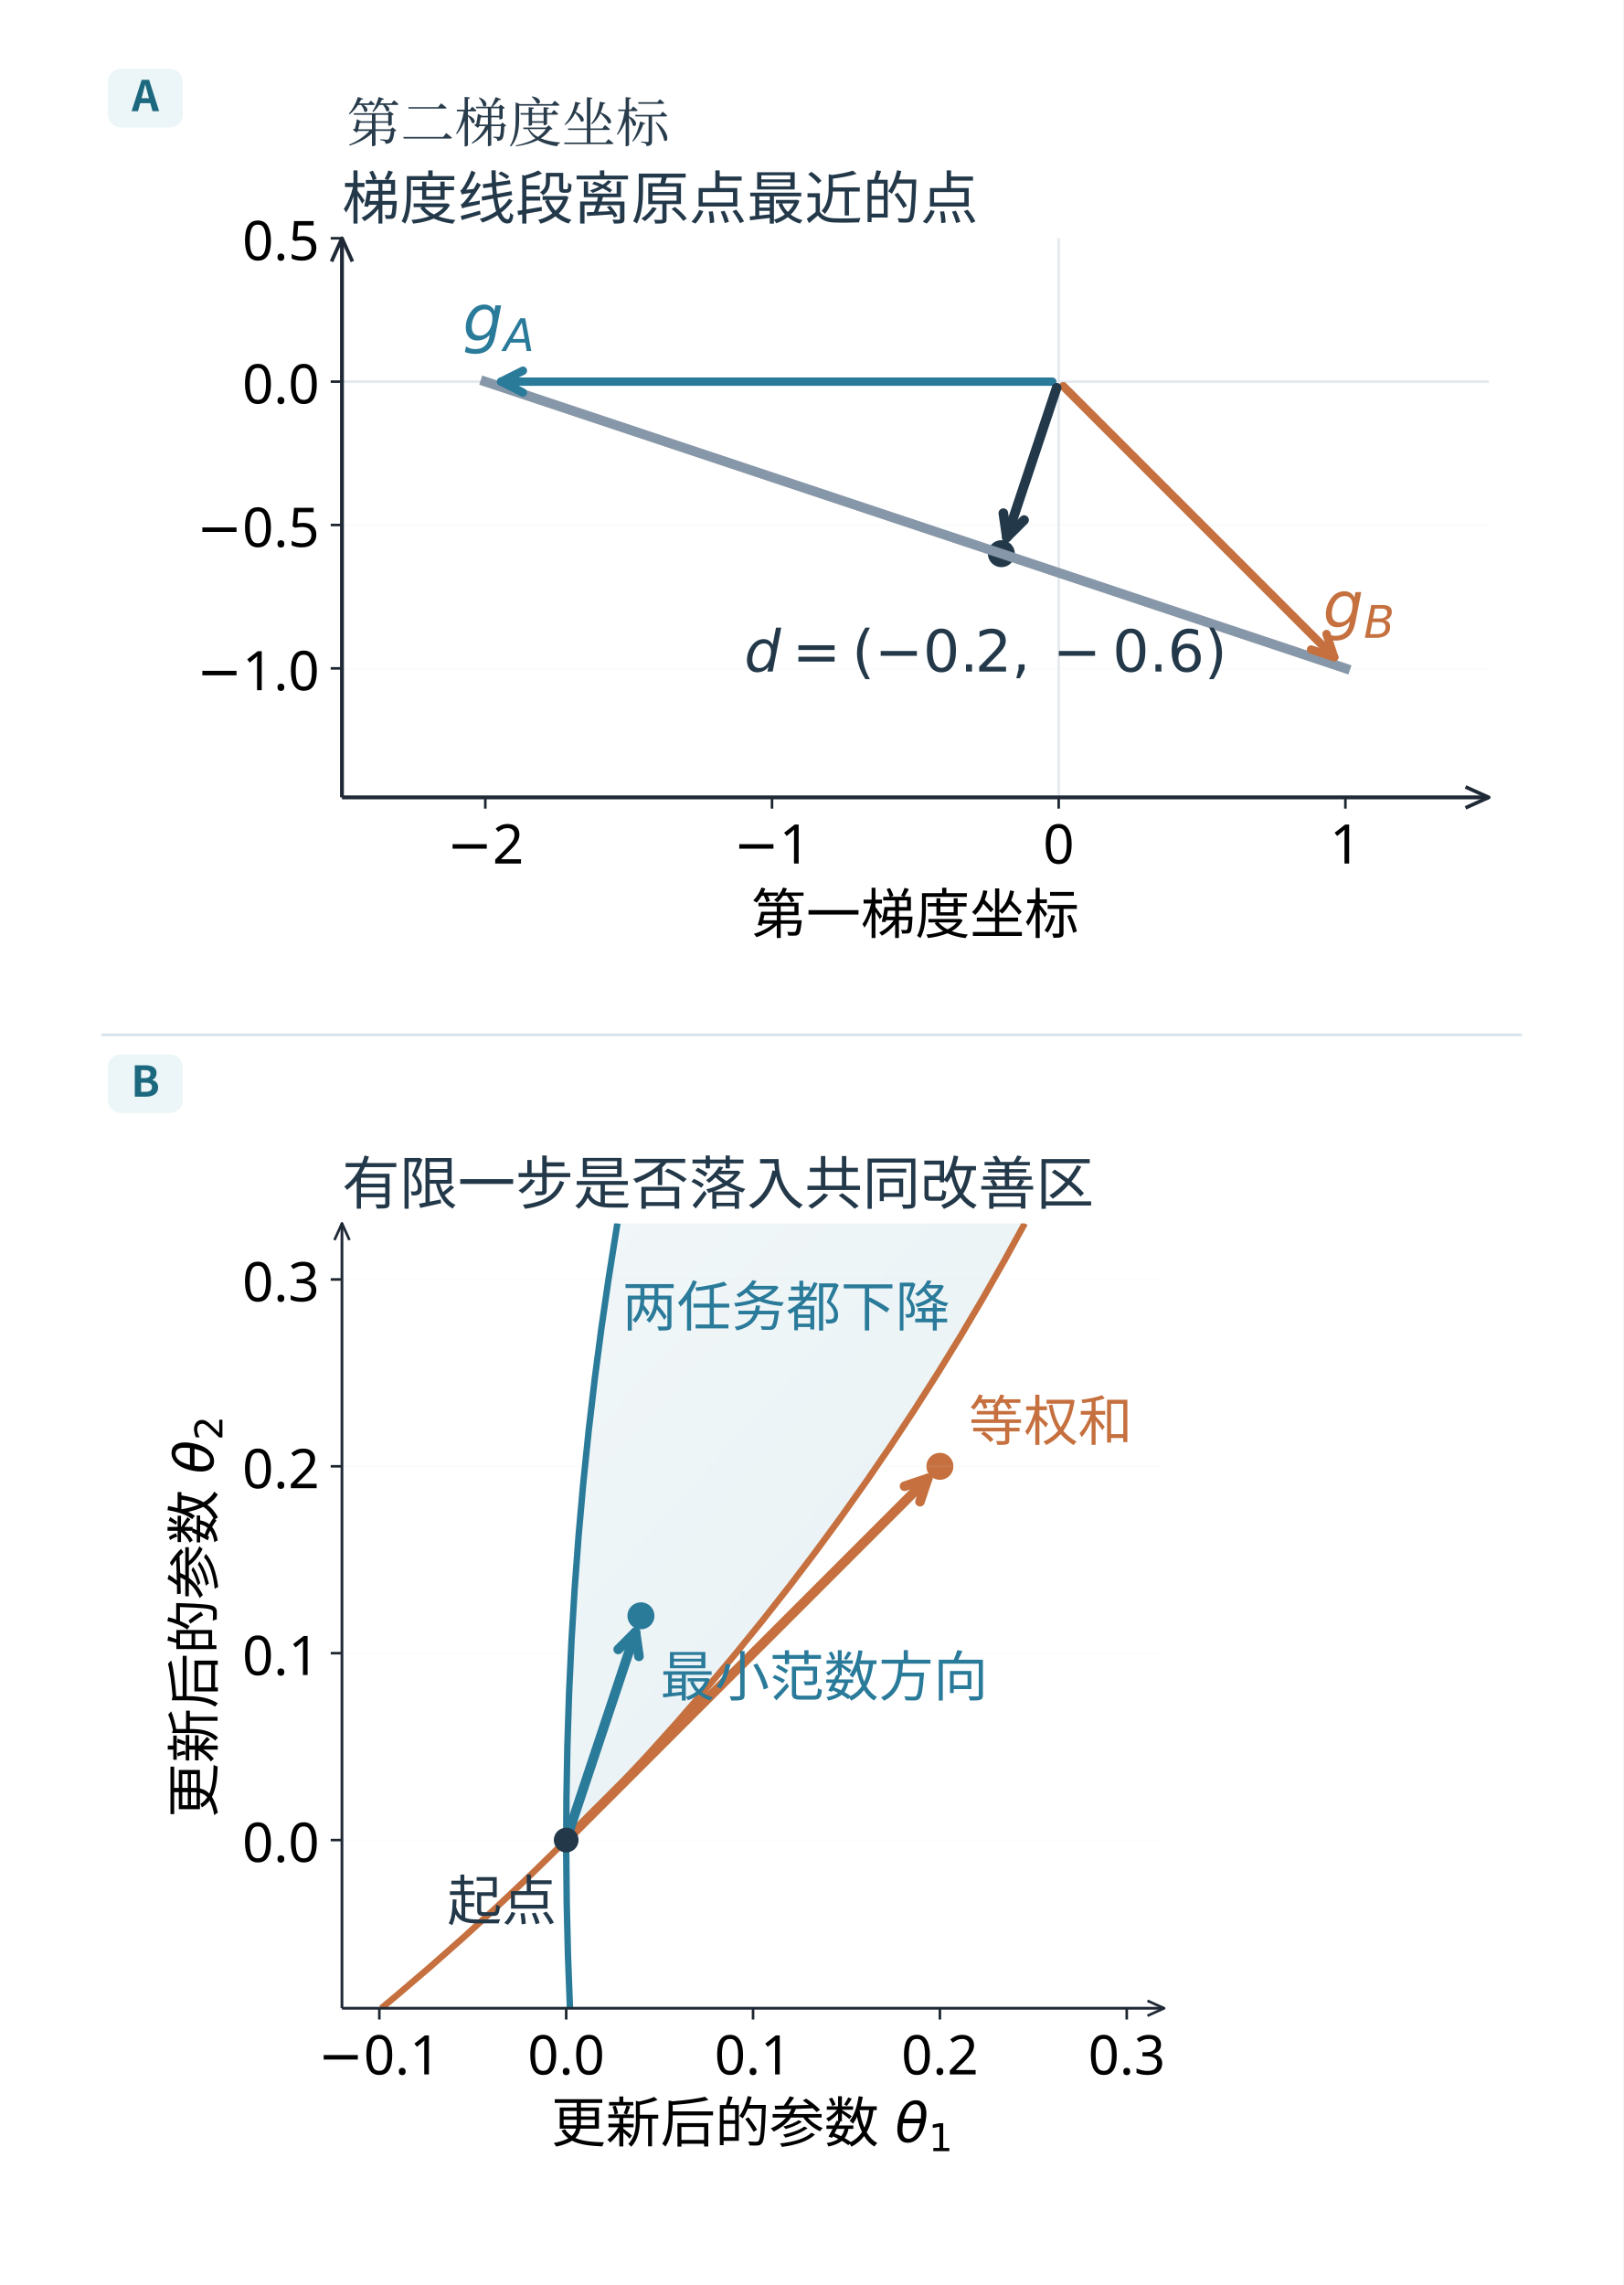
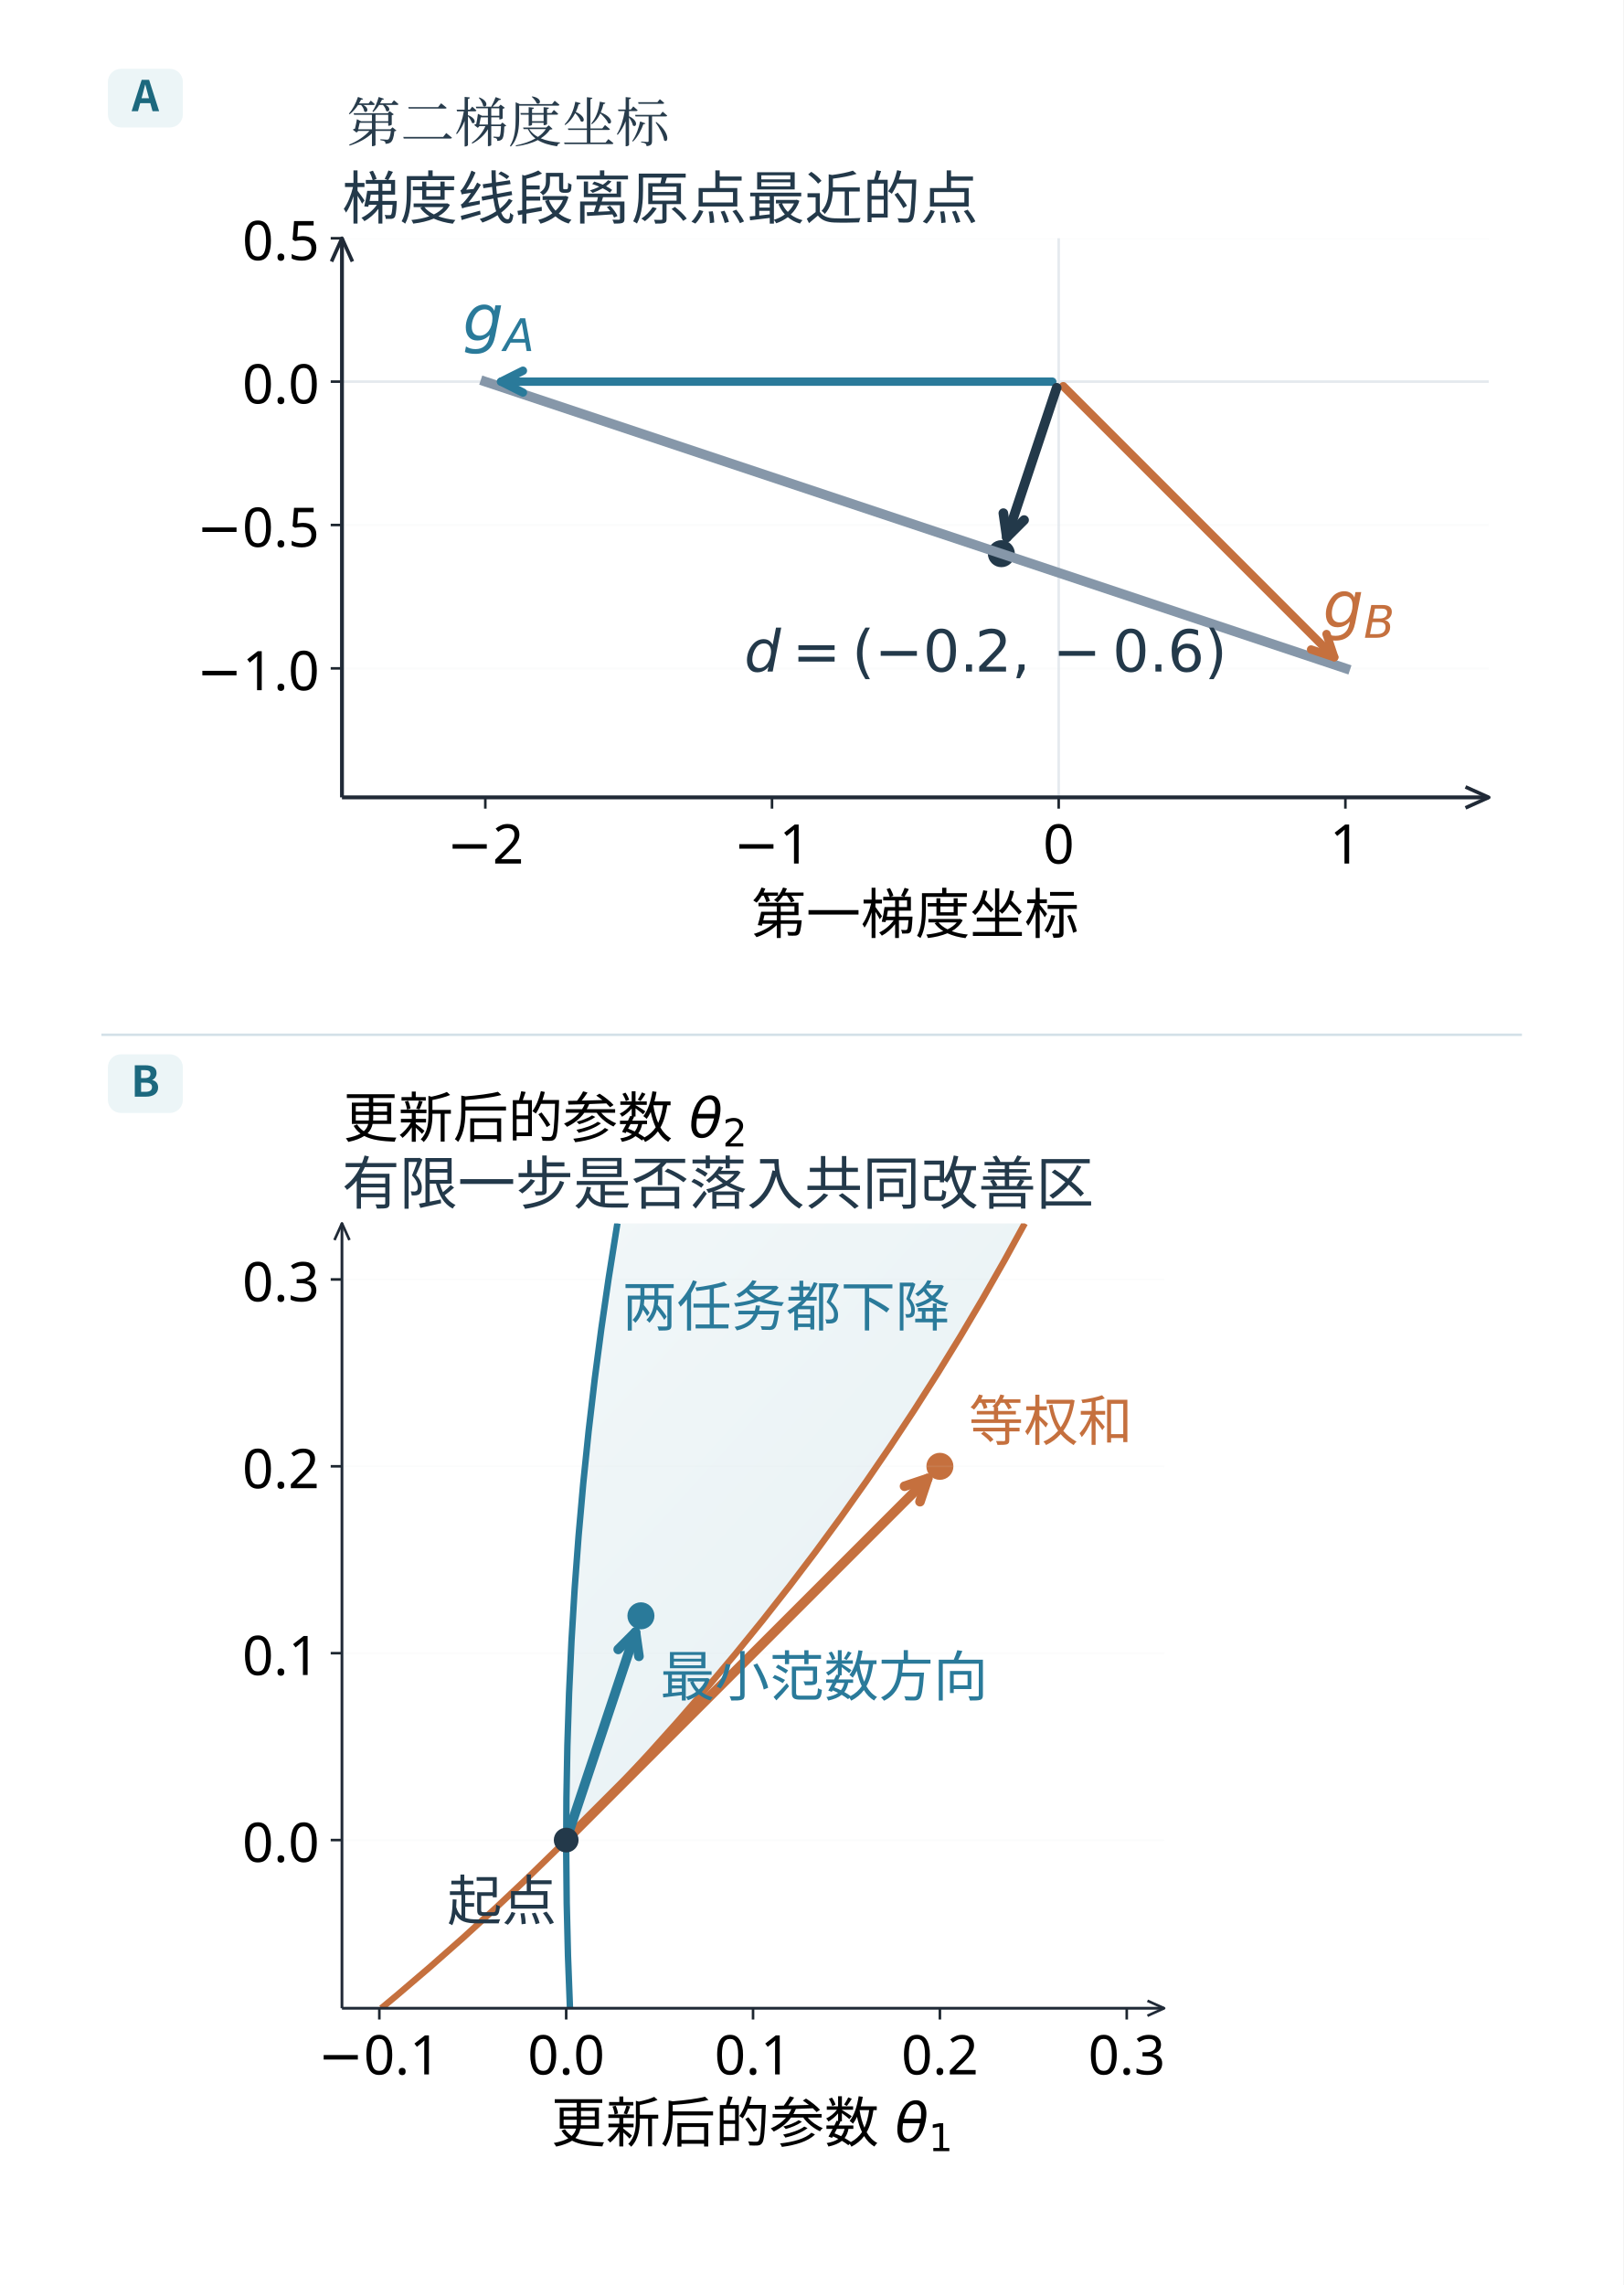
<svg xmlns="http://www.w3.org/2000/svg" xmlns:xlink="http://www.w3.org/1999/xlink" width="996.48" height="1402.48" viewBox="-18.24 63.76 996.48 1402.48" role="img" aria-labelledby="diagram-title">
  <defs>
    <style type="text/css">*{stroke-linejoin: round; stroke-linecap: butt}</style>
    <path id="me85a683554" d="M 0 3.708 C 0.983 3.708 1.927 3.317 2.622 2.622 C 3.317 1.927 3.708 0.983 3.708 0 C 3.708 -0.983 3.317 -1.927 2.622 -2.622 C 1.927 -3.317 0.983 -3.708 0 -3.708 C -0.983 -3.708 -1.927 -3.317 -2.622 -2.622 C -3.317 -1.927 -3.708 -0.983 -3.708 0 C -3.708 0.983 -3.317 1.927 -2.622 2.622 C -1.927 3.317 -0.983 3.708 0 3.708 z " style="stroke: #23394a" />
    <path id="mcdb93a34c2" d="M 0 0 L 0 3.5 " style="stroke: #1d262f; stroke-width: 0.8" />
    <path id="mdbb8a7253d" d="M 0 0 L -3.5 0 " style="stroke: #1d262f; stroke-width: 0.8" />
    <path id="m06a2294c5a" d="M 0 3.708 C 0.983 3.708 1.927 3.317 2.622 2.622 C 3.317 1.927 3.708 0.983 3.708 0 C 3.708 -0.983 3.317 -1.927 2.622 -2.622 C 1.927 -3.317 0.983 -3.708 0 -3.708 C -0.983 -3.708 -1.927 -3.317 -2.622 -2.622 C -3.317 -1.927 -3.708 -0.983 -3.708 0 C -3.708 0.983 -3.317 1.927 -2.622 2.622 C -1.927 3.317 -0.983 3.708 0 3.708 z " style="stroke: #c5703e" />
    <path id="m3634b15bd7" d="M 0 3.708 C 0.983 3.708 1.927 3.317 2.622 2.622 C 3.317 1.927 3.708 0.983 3.708 0 C 3.708 -0.983 3.317 -1.927 2.622 -2.622 C 1.927 -3.317 0.983 -3.708 0 -3.708 C -0.983 -3.708 -1.927 -3.317 -2.622 -2.622 C -3.317 -1.927 -3.708 -0.983 -3.708 0 C -3.708 0.983 -3.317 1.927 -2.622 2.622 C -1.927 3.317 -0.983 3.708 0 3.708 z " style="stroke: #2a7a9a" />
    <path id="mdbee48e7dc" d="M 0 3.354 C 0.89 3.354 1.743 3.001 2.372 2.372 C 3.001 1.743 3.354 0.89 3.354 0 C 3.354 -0.89 3.001 -1.743 2.372 -2.372 C 1.743 -3.001 0.89 -3.354 0 -3.354 C -0.89 -3.354 -1.743 -3.001 -2.372 -2.372 C -3.001 -1.743 -3.354 -0.89 -3.354 0 C -3.354 0.89 -3.001 1.743 -2.372 2.372 C -1.743 3.001 -0.89 3.354 0 3.354 z " style="stroke: #23394a" />
    <clipPath id="p371c262163">
      <rect x="74.096" y="64.152" width="356.875" height="173.977" />
    </clipPath>
    <clipPath id="p2e6d5a39e4">
      <rect x="606.387" y="29.029" width="255.854" height="244.224" />
    </clipPath>
    <linearGradient id="edition-wash-1" x1="0%" y1="0%" x2="82%" y2="100%">
      <stop offset="0%" stop-color="#eef5f7" />
      <stop offset="100%" stop-color="#e1edf1" />
    </linearGradient>
  </defs>
  <rect id="edition-paper" x="-18.24" y="63.76" width="996.48" height="1402.48" fill="#ffffff" />
  <svg id="edition-view" x="0" y="82" width="960" height="1366" viewBox="0 82 960 1366" overflow="hidden">
    <rect x="0" y="0" width="960" height="1448" fill="#ffffff" />
    <g font-family="Microsoft YaHei, Noto Sans CJK SC, Arial, sans-serif">
      <rect x="48" y="106" width="46" height="36" rx="8" fill="#ecf5f7" />
      <text x="71" y="132" font-size="26" font-weight="700" fill="#1c687e" text-anchor="middle">A</text>
    </g>
    <g transform="translate(45.51806 83.46784) scale(1.97251)">
      <g id="axes_1">
        <g id="patch_2">
          <path d="M 74.096 238.129 L 430.971 238.129 L 430.971 64.152 L 74.096 64.152 z " style="fill: #ffffff" />
        </g>
        <g id="line2d_1">
          <path d="M 74.096 108.762 L 430.971 108.762 " clip-path="url(#p371c262163)" style="fill: none; stroke: #e5eaef; stroke-width: 0.8; stroke-linecap: square" />
        </g>
        <g id="line2d_2">
          <path d="M 297.143 238.129 L 297.143 64.152 " clip-path="url(#p371c262163)" style="fill: none; stroke: #e5eaef; stroke-width: 0.8; stroke-linecap: square" />
        </g>
        <g id="PathCollection_1">
          <g clip-path="url(#p371c262163)">
            <use xlink:href="#me85a683554" x="279.299" y="162.293" style="fill: #23394a; stroke: #23394a" />
          </g>
        </g>
        <g id="matplotlib.axis_1">
          <g id="xtick_1">
            <g id="line2d_3">
      </g>
            <g id="line2d_4">
              <g>
                <use xlink:href="#mcdb93a34c2" x="118.705" y="238.129" style="stroke: #1d262f; stroke-width: 0.8" />
              </g>
            </g>
            <g id="text_1">
              <text style="font-size: 17px; font-family: 'Microsoft YaHei'; text-anchor: middle" x="118.705" y="258.718" transform="rotate(-0 118.7051 258.7184)">−2</text>
            </g>
          </g>
          <g id="xtick_2">
            <g id="line2d_5">
      </g>
            <g id="line2d_6">
              <g>
                <use xlink:href="#mcdb93a34c2" x="207.924" y="238.129" style="stroke: #1d262f; stroke-width: 0.8" />
              </g>
            </g>
            <g id="text_2">
              <text style="font-size: 17px; font-family: 'Microsoft YaHei'; text-anchor: middle" x="207.924" y="258.718" transform="rotate(-0 207.9239 258.7184)">−1</text>
            </g>
          </g>
          <g id="xtick_3">
            <g id="line2d_7">
      </g>
            <g id="line2d_8">
              <g>
                <use xlink:href="#mcdb93a34c2" x="297.143" y="238.129" style="stroke: #1d262f; stroke-width: 0.8" />
              </g>
            </g>
            <g id="text_3">
              <text style="font-size: 17px; font-family: 'Microsoft YaHei'; text-anchor: middle" x="297.143" y="258.718" transform="rotate(-0 297.1426 258.7184)">0</text>
            </g>
          </g>
          <g id="xtick_4">
            <g id="line2d_9">
      </g>
            <g id="line2d_10">
              <g>
                <use xlink:href="#mcdb93a34c2" x="386.361" y="238.129" style="stroke: #1d262f; stroke-width: 0.8" />
              </g>
            </g>
            <g id="text_4">
              <text style="font-size: 17px; font-family: 'Microsoft YaHei'; text-anchor: middle" x="386.361" y="258.718" transform="rotate(-0 386.3613 258.7184)">1</text>
            </g>
          </g>
          <g id="text_5">
            <text style="font-size: 17px; font-family: 'Microsoft YaHei'; text-anchor: middle" x="252.533" y="280.534" transform="rotate(-0 252.5332 280.5338)">第一梯度坐标</text>
          </g>
        </g>
        <g id="matplotlib.axis_2">
          <g id="ytick_1">
            <g id="line2d_11">
              <line x1="74.096" y1="197.981" x2="430.971" y2="197.981" stroke="#d6e2e5" stroke-width="0.687" stroke-opacity="0.1" clip-path="url(#p371c262163)" />
            </g>
            <g id="line2d_12">
              <g>
                <use xlink:href="#mdbb8a7253d" x="74.096" y="197.981" style="stroke: #1d262f; stroke-width: 0.8" />
              </g>
            </g>
            <g id="text_6">
              <text style="font-size: 17px; font-family: 'Microsoft YaHei'; text-anchor: end" x="67.096" y="204.775" transform="rotate(-0 67.09578 204.7753)">−1.0</text>
            </g>
          </g>
          <g id="ytick_2">
            <g id="line2d_13">
              <line x1="74.096" y1="153.371" x2="430.971" y2="153.371" stroke="#d6e2e5" stroke-width="0.687" stroke-opacity="0.1" clip-path="url(#p371c262163)" />
            </g>
            <g id="line2d_14">
              <g>
                <use xlink:href="#mdbb8a7253d" x="74.096" y="153.371" style="stroke: #1d262f; stroke-width: 0.8" />
              </g>
            </g>
            <g id="text_7">
              <text style="font-size: 17px; font-family: 'Microsoft YaHei'; text-anchor: end" x="67.096" y="160.166" transform="rotate(-0 67.09578 160.1659)">−0.5</text>
            </g>
          </g>
          <g id="ytick_3">
            <g id="line2d_15">
              <line x1="74.096" y1="108.762" x2="430.971" y2="108.762" stroke="#d6e2e5" stroke-width="0.687" stroke-opacity="0.1" clip-path="url(#p371c262163)" />
            </g>
            <g id="line2d_16">
              <g>
                <use xlink:href="#mdbb8a7253d" x="74.096" y="108.762" style="stroke: #1d262f; stroke-width: 0.8" />
              </g>
            </g>
            <g id="text_8">
              <text style="font-size: 17px; font-family: 'Microsoft YaHei'; text-anchor: end" x="67.096" y="115.557" transform="rotate(-0 67.09578 115.5565)">0.0</text>
            </g>
          </g>
          <g id="ytick_4">
            <g id="line2d_17">
              <line x1="74.096" y1="64.152" x2="430.971" y2="64.152" stroke="#d6e2e5" stroke-width="0.687" stroke-opacity="0.1" clip-path="url(#p371c262163)" />
            </g>
            <g id="line2d_18">
              <g>
                <use xlink:href="#mdbb8a7253d" x="74.096" y="64.152" style="stroke: #1d262f; stroke-width: 0.8" />
              </g>
            </g>
            <g id="text_9">
              <text style="font-size: 17px; font-family: 'Microsoft YaHei'; text-anchor: end" x="67.096" y="70.947" transform="rotate(-0 67.09578 70.94718)">0.5</text>
            </g>
          </g>
        </g>
        <g id="line2d_19">
          <path d="M 118.705 108.762 L 386.361 197.981 " clip-path="url(#p371c262163)" style="fill: none; stroke: #8697a9; stroke-width: 3; stroke-linecap: square" />
        </g>
        <g id="patch_3">
          <line x1="74.096" y1="238.129" x2="74.096" y2="64.152" stroke="#202a37" stroke-width="1.206" />
          <polyline points="70.841,71.386 74.096,64.152 77.351,71.386" fill="none" stroke="#202a37" stroke-width="1.133" stroke-linejoin="round" stroke-linecap="round" />
        </g>
        <g id="patch_4">
          <line x1="74.096" y1="238.129" x2="430.971" y2="238.129" stroke="#202a37" stroke-width="1.206" />
          <polyline points="423.737,234.874 430.971,238.129 423.737,241.384" fill="none" stroke="#202a37" stroke-width="1.133" stroke-linejoin="round" stroke-linecap="round" />
        </g>
        <g id="patch_5">
          <path d="M 295.141 108.762 Q 207.923 108.762 123.612 108.762 " style="fill: none; stroke: #2a7a9a; stroke-width: 2.6; stroke-linecap: round" />
          <path d="M 130.412 112.162 L 123.612 108.762 L 130.412 105.362 " style="fill: none; stroke: #2a7a9a; stroke-width: 2.6; stroke-linecap: round" />
        </g>
        <g id="text_11">
          <g style="fill: #2a7a9a" transform="translate(111.7051 96.76186)">
            <text>
              <tspan x="0" y="-0.797" style="font-style: oblique; font-size: 20px; font-family: 'DejaVu Sans'; fill: #2a7a9a">g</tspan>
              <tspan x="12.695" y="2.484" style="font-style: oblique; font-size: 14px; font-family: 'DejaVu Sans'; fill: #2a7a9a">A</tspan>
            </text>
          </g>
        </g>
        <g id="patch_6">
          <path d="M 298.556 110.175 Q 341.752 153.372 382.894 194.513 " style="fill: none; stroke: #c5703e; stroke-width: 2.6; stroke-linecap: round" />
          <path d="M 380.49 187.3 L 382.894 194.513 L 375.681 192.109 " style="fill: none; stroke: #c5703e; stroke-width: 2.6; stroke-linecap: round" />
        </g>
        <g id="text_12">
          <g style="fill: #c5703e" transform="translate(379.3613 185.9806)">
            <text>
              <tspan x="0" y="-0.797" style="font-style: oblique; font-size: 20px; font-family: 'DejaVu Sans'; fill: #c5703e">g</tspan>
              <tspan x="12.695" y="2.484" style="font-style: oblique; font-size: 14px; font-family: 'DejaVu Sans'; fill: #c5703e">B</tspan>
            </text>
          </g>
        </g>
        <g id="patch_7">
          <path d="M 296.51 110.66 Q 288.221 135.526 280.993 157.211 " style="fill: none; stroke: #23394a; stroke-width: 3; stroke-linecap: round" />
          <path d="M 286.369 151.835 L 280.993 157.211 L 279.918 149.685 " style="fill: none; stroke: #23394a; stroke-width: 3; stroke-linecap: round" />
        </g>
        <g id="text_13">
          <g style="fill: #23394a" transform="translate(199.2988 199.2931)">
            <text>
              <tspan x="0" y="-0.328" style="font-style: oblique; font-size: 18px; font-family: 'DejaVu Sans'; fill: #23394a">d</tspan>
              <tspan x="14.933" y="-0.328" style="font-size: 18px; font-family: 'DejaVu Sans'; fill: #23394a">=</tspan>
              <tspan x="33.521" y="-0.328" style="font-size: 18px; font-family: 'DejaVu Sans'; fill: #23394a">(</tspan>
              <tspan x="40.544" y="-0.328" style="font-size: 18px; font-family: 'DejaVu Sans'; fill: #23394a">−</tspan>
              <tspan x="55.626" y="-0.328" style="font-size: 18px; font-family: 'DejaVu Sans'; fill: #23394a">0</tspan>
              <tspan x="67.078" y="-0.328" style="font-size: 18px; font-family: 'DejaVu Sans'; fill: #23394a">.</tspan>
              <tspan x="71.8" y="-0.328" style="font-size: 18px; font-family: 'DejaVu Sans'; fill: #23394a">2</tspan>
              <tspan x="83.252" y="-0.328" style="font-size: 18px; font-family: 'DejaVu Sans'; fill: #23394a">,</tspan>
              <tspan x="95.987" y="-0.328" style="font-size: 18px; font-family: 'DejaVu Sans'; fill: #23394a">−</tspan>
              <tspan x="114.576" y="-0.328" style="font-size: 18px; font-family: 'DejaVu Sans'; fill: #23394a">0</tspan>
              <tspan x="126.028" y="-0.328" style="font-size: 18px; font-family: 'DejaVu Sans'; fill: #23394a">.</tspan>
              <tspan x="131.75" y="-0.328" style="font-size: 18px; font-family: 'DejaVu Sans'; fill: #23394a">6</tspan>
              <tspan x="143.202" y="-0.328" style="font-size: 18px; font-family: 'DejaVu Sans'; fill: #23394a">)</tspan>
            </text>
          </g>
        </g>
        <g id="text_14">
          <text style="font-size: 18px; font-family: 'Microsoft YaHei'; text-anchor: start; fill: #23394a" x="74.096" y="58.152" transform="rotate(-0 74.09578 58.1525)">梯度线段离原点最近的点</text>
        </g>
      </g>
    </g>
    <path d="M44 698.870 H916" stroke="#d3e0e8" stroke-width="1.5" />
    <g font-family="Microsoft YaHei, Noto Sans CJK SC, Arial, sans-serif">
      <rect x="48" y="710.87" width="46" height="36" rx="8" fill="#ecf5f7" />
      <text x="71" y="736.87" font-size="26" font-weight="700" fill="#1c687e" text-anchor="middle">B</text>
    </g>
    <g transform="translate(-1004.433 757.388) scale(1.97251)">
      <g id="axes_2">
        <g id="patch_8">
          <path d="M 606.387 273.253 L 862.241 273.253 L 862.241 29.029 L 606.387 29.029 z " style="fill: #ffffff" />
        </g>
        <g id="QuadContourSet_1">
          <path d="M 676.555 220.569 L 676.983 220.161 L 677.41 219.752 L 677.838 219.344 L 678.266 218.935 L 678.694 218.527 L 679.122 218.119 L 679.55 217.71 L 679.978 217.302 L 680.405 216.893 L 680.833 216.485 L 681.261 216.077 L 681.689 215.668 L 682.117 215.26 L 682.545 214.851 L 682.972 214.443 L 682.972 213.626 L 683.4 213.218 L 683.828 212.809 L 684.256 212.401 L 684.684 211.993 L 685.112 211.584 L 685.54 211.176 L 685.967 210.767 L 686.395 210.359 L 686.823 209.951 L 687.251 209.542 L 687.679 209.134 L 688.107 208.725 L 688.534 208.317 L 688.962 207.909 L 689.39 207.5 L 689.818 207.092 L 690.246 206.683 L 690.674 206.275 L 691.102 205.867 L 691.529 205.458 L 691.957 205.05 L 692.385 204.641 L 692.385 203.825 L 692.813 203.416 L 693.241 203.008 L 693.669 202.599 L 694.097 202.191 L 694.524 201.783 L 694.952 201.374 L 695.38 200.966 L 695.808 200.557 L 696.236 200.149 L 696.664 199.741 L 697.091 199.332 L 697.519 198.924 L 697.947 198.515 L 698.375 198.107 L 698.803 197.699 L 699.231 197.29 L 699.231 196.473 L 699.659 196.065 L 700.086 195.656 L 700.514 195.248 L 700.942 194.84 L 701.37 194.431 L 701.798 194.023 L 702.226 193.614 L 702.654 193.206 L 703.081 192.798 L 703.509 192.389 L 703.937 191.981 L 704.365 191.572 L 704.793 191.164 L 705.221 190.756 L 705.221 189.939 L 705.648 189.53 L 706.076 189.122 L 706.504 188.714 L 706.932 188.305 L 707.36 187.897 L 707.788 187.488 L 708.216 187.08 L 708.643 186.672 L 709.071 186.263 L 709.499 185.855 L 709.927 185.446 L 710.355 185.038 L 710.355 184.221 L 710.783 183.813 L 711.21 183.404 L 711.638 182.996 L 712.066 182.588 L 712.494 182.179 L 712.922 181.771 L 713.35 181.362 L 713.778 180.954 L 714.205 180.546 L 714.633 180.137 L 714.633 179.32 L 715.061 178.912 L 715.489 178.504 L 715.917 178.095 L 716.345 177.687 L 716.773 177.278 L 717.2 176.87 L 717.628 176.462 L 718.056 176.053 L 718.484 175.645 L 718.912 175.236 L 718.912 174.42 L 719.34 174.011 L 719.767 173.603 L 720.195 173.194 L 720.623 172.786 L 721.051 172.378 L 721.479 171.969 L 721.907 171.561 L 722.335 171.152 L 722.335 170.336 L 722.762 169.927 L 723.19 169.519 L 723.618 169.11 L 724.046 168.702 L 724.474 168.294 L 724.902 167.885 L 725.33 167.477 L 725.757 167.068 L 725.757 166.252 L 726.185 165.843 L 726.613 165.435 L 727.041 165.026 L 727.469 164.618 L 727.897 164.21 L 728.324 163.801 L 728.752 163.393 L 729.18 162.984 L 729.18 162.168 L 729.608 161.759 L 730.036 161.351 L 730.464 160.942 L 730.892 160.534 L 731.319 160.126 L 731.747 159.717 L 732.175 159.309 L 732.603 158.9 L 732.603 158.084 L 733.031 157.675 L 733.459 157.267 L 733.886 156.858 L 734.314 156.45 L 734.742 156.042 L 735.17 155.633 L 735.17 154.816 L 735.598 154.408 L 736.026 154 L 736.454 153.591 L 736.881 153.183 L 737.309 152.774 L 737.737 152.366 L 737.737 151.549 L 738.165 151.141 L 738.593 150.732 L 739.021 150.324 L 739.449 149.916 L 739.876 149.507 L 740.304 149.099 L 740.304 148.282 L 740.732 147.874 L 741.16 147.465 L 741.588 147.057 L 742.016 146.648 L 742.443 146.24 L 742.871 145.832 L 742.871 145.015 L 743.299 144.606 L 743.727 144.198 L 744.155 143.79 L 744.583 143.381 L 745.011 142.973 L 745.438 142.564 L 745.438 141.748 L 745.866 141.339 L 746.294 140.931 L 746.722 140.522 L 747.15 140.114 L 747.578 139.706 L 748.006 139.297 L 748.006 138.48 L 748.433 138.072 L 748.861 137.664 L 749.289 137.255 L 749.717 136.847 L 750.145 136.438 L 750.573 136.03 L 750.573 135.213 L 751 134.805 L 751.428 134.396 L 751.856 133.988 L 752.284 133.579 L 752.284 132.763 L 752.712 132.354 L 753.14 131.946 L 753.568 131.537 L 753.995 131.129 L 754.423 130.721 L 754.851 130.312 L 754.851 129.495 L 755.279 129.087 L 755.707 128.679 L 756.135 128.27 L 756.562 127.862 L 756.562 127.045 L 756.99 126.637 L 757.418 126.228 L 757.846 125.82 L 758.274 125.411 L 758.274 124.595 L 758.702 124.186 L 759.13 123.778 L 759.557 123.369 L 759.985 122.961 L 760.413 122.553 L 760.841 122.144 L 760.841 121.327 L 761.269 120.919 L 761.697 120.511 L 762.125 120.102 L 762.552 119.694 L 762.552 118.877 L 762.98 118.469 L 763.408 118.06 L 763.836 117.652 L 764.264 117.243 L 764.264 116.427 L 764.692 116.018 L 765.119 115.61 L 765.547 115.201 L 765.975 114.793 L 765.975 113.976 L 766.403 113.568 L 766.831 113.159 L 767.259 112.751 L 767.687 112.343 L 767.687 111.526 L 768.114 111.117 L 768.542 110.709 L 768.97 110.301 L 769.398 109.892 L 769.398 109.075 L 769.826 108.667 L 770.254 108.259 L 770.682 107.85 L 771.109 107.442 L 771.109 106.625 L 771.537 106.217 L 771.965 105.808 L 772.393 105.4 L 772.821 104.991 L 772.821 104.175 L 773.249 103.766 L 773.676 103.358 L 774.104 102.949 L 774.532 102.541 L 774.532 101.724 L 774.96 101.316 L 775.388 100.907 L 775.816 100.499 L 776.244 100.091 L 776.244 99.274 L 776.671 98.865 L 777.099 98.457 L 777.527 98.049 L 777.955 97.64 L 777.955 96.823 L 778.383 96.415 L 778.811 96.007 L 778.811 95.19 L 779.238 94.781 L 779.666 94.373 L 780.094 93.965 L 780.522 93.556 L 780.522 92.739 L 780.95 92.331 L 781.378 91.923 L 781.806 91.514 L 782.233 91.106 L 782.233 90.289 L 782.661 89.881 L 783.089 89.472 L 783.089 88.655 L 783.517 88.247 L 783.945 87.839 L 784.373 87.43 L 784.801 87.022 L 784.801 86.205 L 785.228 85.797 L 785.656 85.388 L 786.084 84.98 L 786.512 84.571 L 786.512 83.755 L 786.94 83.346 L 787.368 82.938 L 787.368 82.121 L 787.795 81.713 L 788.223 81.304 L 788.651 80.896 L 789.079 80.487 L 789.079 79.671 L 789.507 79.262 L 789.935 78.854 L 789.935 78.037 L 790.363 77.629 L 790.79 77.22 L 791.218 76.812 L 791.646 76.403 L 791.646 75.587 L 792.074 75.178 L 792.502 74.77 L 792.502 73.953 L 792.93 73.544 L 793.357 73.136 L 793.785 72.728 L 794.213 72.319 L 794.213 71.502 L 794.641 71.094 L 795.069 70.686 L 795.069 69.869 L 795.497 69.46 L 795.925 69.052 L 796.352 68.644 L 796.78 68.235 L 796.78 67.418 L 797.208 67.01 L 797.636 66.602 L 797.636 65.785 L 798.064 65.376 L 798.492 64.968 L 798.492 64.151 L 798.92 63.743 L 799.347 63.334 L 799.775 62.926 L 800.203 62.518 L 800.203 61.701 L 800.631 61.292 L 801.059 60.884 L 801.059 60.067 L 801.487 59.659 L 801.914 59.25 L 801.914 58.434 L 802.342 58.025 L 802.77 57.617 L 803.198 57.208 L 803.626 56.8 L 803.626 55.983 L 804.054 55.575 L 804.482 55.166 L 804.482 54.35 L 804.909 53.941 L 805.337 53.533 L 805.337 52.716 L 805.765 52.308 L 806.193 51.899 L 806.193 51.082 L 806.621 50.674 L 807.049 50.266 L 807.477 49.857 L 807.904 49.449 L 807.904 48.632 L 808.332 48.224 L 808.76 47.815 L 808.76 46.998 L 809.188 46.59 L 809.616 46.182 L 809.616 45.365 L 810.044 44.956 L 810.471 44.548 L 810.471 43.731 L 810.899 43.323 L 811.327 42.914 L 811.327 42.098 L 811.755 41.689 L 812.183 41.281 L 812.611 40.872 L 813.039 40.464 L 813.039 39.647 L 813.466 39.239 L 813.894 38.83 L 813.894 38.014 L 814.322 37.605 L 814.75 37.197 L 814.75 36.38 L 815.178 35.972 L 815.606 35.563 L 815.606 34.746 L 816.033 34.338 L 816.461 33.93 L 816.461 33.113 L 816.889 32.704 L 817.317 32.296 L 817.317 31.479 L 817.745 31.071 L 818.173 30.662 L 818.173 29.846 L 818.601 29.437 L 819.028 29.029 L 818.601 29.029 L 817.745 29.029 L 816.889 29.029 L 816.033 29.029 L 815.178 29.029 L 814.322 29.029 L 813.466 29.029 L 812.611 29.029 L 811.755 29.029 L 810.899 29.029 L 810.044 29.029 L 809.188 29.029 L 808.332 29.029 L 807.477 29.029 L 806.621 29.029 L 805.765 29.029 L 804.909 29.029 L 804.054 29.029 L 803.198 29.029 L 802.342 29.029 L 801.487 29.029 L 800.631 29.029 L 799.775 29.029 L 798.92 29.029 L 798.064 29.029 L 797.208 29.029 L 796.352 29.029 L 795.497 29.029 L 794.641 29.029 L 793.785 29.029 L 792.93 29.029 L 792.074 29.029 L 791.218 29.029 L 790.363 29.029 L 789.507 29.029 L 788.651 29.029 L 787.795 29.029 L 786.94 29.029 L 786.084 29.029 L 785.228 29.029 L 784.373 29.029 L 783.517 29.029 L 782.661 29.029 L 781.806 29.029 L 780.95 29.029 L 780.094 29.029 L 779.238 29.029 L 778.383 29.029 L 777.527 29.029 L 776.671 29.029 L 775.816 29.029 L 774.96 29.029 L 774.104 29.029 L 773.249 29.029 L 772.393 29.029 L 771.537 29.029 L 770.682 29.029 L 769.826 29.029 L 768.97 29.029 L 768.114 29.029 L 767.259 29.029 L 766.403 29.029 L 765.547 29.029 L 764.692 29.029 L 763.836 29.029 L 762.98 29.029 L 762.125 29.029 L 761.269 29.029 L 760.413 29.029 L 759.557 29.029 L 758.702 29.029 L 757.846 29.029 L 756.99 29.029 L 756.135 29.029 L 755.279 29.029 L 754.423 29.029 L 753.568 29.029 L 752.712 29.029 L 751.856 29.029 L 751 29.029 L 750.145 29.029 L 749.289 29.029 L 748.433 29.029 L 747.578 29.029 L 746.722 29.029 L 745.866 29.029 L 745.011 29.029 L 744.155 29.029 L 743.299 29.029 L 742.443 29.029 L 741.588 29.029 L 740.732 29.029 L 739.876 29.029 L 739.021 29.029 L 738.165 29.029 L 737.309 29.029 L 736.454 29.029 L 735.598 29.029 L 734.742 29.029 L 733.886 29.029 L 733.031 29.029 L 732.175 29.029 L 731.319 29.029 L 730.464 29.029 L 729.608 29.029 L 728.752 29.029 L 727.897 29.029 L 727.041 29.029 L 726.185 29.029 L 725.33 29.029 L 724.474 29.029 L 723.618 29.029 L 722.762 29.029 L 721.907 29.029 L 721.051 29.029 L 720.195 29.029 L 719.34 29.029 L 718.484 29.029 L 717.628 29.029 L 716.773 29.029 L 715.917 29.029 L 715.061 29.029 L 714.205 29.029 L 713.35 29.029 L 712.494 29.029 L 711.638 29.029 L 710.783 29.029 L 709.927 29.029 L 709.071 29.029 L 708.216 29.029 L 707.36 29.029 L 706.504 29.029 L 705.648 29.029 L 704.793 29.029 L 703.937 29.029 L 703.081 29.029 L 702.226 29.029 L 701.37 29.029 L 700.514 29.029 L 699.659 29.029 L 698.803 29.029 L 697.947 29.029 L 697.091 29.029 L 696.236 29.029 L 695.38 29.029 L 694.524 29.029 L 693.669 29.029 L 692.813 29.029 L 692.385 29.029 L 692.385 29.846 L 691.957 30.254 L 691.529 30.662 L 691.529 31.479 L 691.529 32.296 L 691.529 33.113 L 691.529 33.93 L 691.529 34.746 L 691.102 35.155 L 690.674 35.563 L 690.674 36.38 L 690.674 37.197 L 690.674 38.014 L 690.674 38.83 L 690.674 39.647 L 690.674 40.464 L 690.246 40.872 L 689.818 41.281 L 689.818 42.098 L 689.818 42.914 L 689.818 43.731 L 689.818 44.548 L 689.818 45.365 L 689.39 45.773 L 688.962 46.182 L 688.962 46.998 L 688.962 47.815 L 688.962 48.632 L 688.962 49.449 L 688.962 50.266 L 688.962 51.082 L 688.534 51.491 L 688.107 51.899 L 688.107 52.716 L 688.107 53.533 L 688.107 54.35 L 688.107 55.166 L 688.107 55.983 L 688.107 56.8 L 688.107 57.617 L 687.679 58.025 L 687.251 58.434 L 687.251 59.25 L 687.251 60.067 L 687.251 60.884 L 687.251 61.701 L 687.251 62.518 L 687.251 63.334 L 686.823 63.743 L 686.395 64.151 L 686.395 64.968 L 686.395 65.785 L 686.395 66.602 L 686.395 67.418 L 686.395 68.235 L 686.395 69.052 L 686.395 69.869 L 685.967 70.277 L 685.54 70.686 L 685.54 71.502 L 685.54 72.319 L 685.54 73.136 L 685.54 73.953 L 685.54 74.77 L 685.54 75.587 L 685.54 76.403 L 685.112 76.812 L 684.684 77.22 L 684.684 78.037 L 684.684 78.854 L 684.684 79.671 L 684.684 80.487 L 684.684 81.304 L 684.684 82.121 L 684.684 82.938 L 684.684 83.755 L 684.256 84.163 L 683.828 84.571 L 683.828 85.388 L 683.828 86.205 L 683.828 87.022 L 683.828 87.839 L 683.828 88.655 L 683.828 89.472 L 683.828 90.289 L 683.828 91.106 L 683.4 91.514 L 682.972 91.923 L 682.972 92.739 L 682.972 93.556 L 682.972 94.373 L 682.972 95.19 L 682.972 96.007 L 682.972 96.823 L 682.972 97.64 L 682.972 98.457 L 682.972 99.274 L 682.545 99.682 L 682.117 100.091 L 682.117 100.907 L 682.117 101.724 L 682.117 102.541 L 682.117 103.358 L 682.117 104.175 L 682.117 104.991 L 682.117 105.808 L 682.117 106.625 L 682.117 107.442 L 681.689 107.85 L 681.261 108.259 L 681.261 109.075 L 681.261 109.892 L 681.261 110.709 L 681.261 111.526 L 681.261 112.343 L 681.261 113.159 L 681.261 113.976 L 681.261 114.793 L 681.261 115.61 L 681.261 116.427 L 680.833 116.835 L 680.405 117.243 L 680.405 118.06 L 680.405 118.877 L 680.405 119.694 L 680.405 120.511 L 680.405 121.327 L 680.405 122.144 L 680.405 122.961 L 680.405 123.778 L 680.405 124.595 L 680.405 125.411 L 680.405 126.228 L 679.978 126.637 L 679.55 127.045 L 679.55 127.862 L 679.55 128.679 L 679.55 129.495 L 679.55 130.312 L 679.55 131.129 L 679.55 131.946 L 679.55 132.763 L 679.55 133.579 L 679.55 134.396 L 679.55 135.213 L 679.55 136.03 L 679.55 136.847 L 679.55 137.664 L 679.122 138.072 L 678.694 138.48 L 678.694 139.297 L 678.694 140.114 L 678.694 140.931 L 678.694 141.748 L 678.694 142.564 L 678.694 143.381 L 678.694 144.198 L 678.694 145.015 L 678.694 145.832 L 678.694 146.648 L 678.694 147.465 L 678.694 148.282 L 678.694 149.099 L 678.694 149.916 L 678.694 150.732 L 678.266 151.141 L 677.838 151.549 L 677.838 152.366 L 677.838 153.183 L 677.838 154 L 677.838 154.816 L 677.838 155.633 L 677.838 156.45 L 677.838 157.267 L 677.838 158.084 L 677.838 158.9 L 677.838 159.717 L 677.838 160.534 L 677.838 161.351 L 677.838 162.168 L 677.838 162.984 L 677.838 163.801 L 677.838 164.618 L 677.838 165.435 L 677.838 166.252 L 677.838 167.068 L 677.41 167.477 L 676.983 167.885 L 676.983 168.702 L 676.983 169.519 L 676.983 170.336 L 676.983 171.152 L 676.983 171.969 L 676.983 172.786 L 676.983 173.603 L 676.983 174.42 L 676.983 175.236 L 676.983 176.053 L 676.983 176.87 L 676.983 177.687 L 676.983 178.504 L 676.983 179.32 L 676.983 180.137 L 676.983 180.954 L 676.983 181.771 L 676.983 182.588 L 676.983 183.404 L 676.983 184.221 L 676.983 185.038 L 676.983 185.855 L 676.983 186.672 L 676.983 187.488 L 676.983 188.305 L 676.983 189.122 L 676.983 189.939 L 676.983 190.756 L 676.555 191.164 L 676.127 191.572 L 676.127 192.389 L 676.127 193.206 L 676.127 194.023 L 676.127 194.84 L 676.127 195.656 L 676.127 196.473 L 676.127 197.29 L 676.127 198.107 L 676.127 198.924 L 676.127 199.741 L 676.127 200.557 L 676.127 201.374 L 676.127 202.191 L 676.127 203.008 L 676.127 203.825 L 676.127 204.641 L 676.127 205.458 L 676.127 206.275 L 676.127 207.092 L 676.127 207.909 L 676.127 208.725 L 676.127 209.542 L 676.127 210.359 L 676.127 211.176 L 676.127 211.993 L 676.127 212.809 L 676.127 213.626 L 676.127 214.443 L 676.127 215.26 L 676.127 216.077 L 676.127 216.893 L 676.127 217.71 L 676.127 218.527 L 676.127 219.344 L 676.127 220.161 z " clip-path="url(#p2e6d5a39e4)" style="fill: url(#edition-wash-1); fill-opacity: 0.8" />
        </g>
        <g id="PathCollection_2">
          <g clip-path="url(#p2e6d5a39e4)">
            <use xlink:href="#m06a2294c5a" x="792.463" y="104.622" style="fill: #c5703e; stroke: #c5703e" />
          </g>
        </g>
        <g id="PathCollection_3">
          <g clip-path="url(#p2e6d5a39e4)">
            <use xlink:href="#m3634b15bd7" x="699.425" y="151.141" style="fill: #2a7a9a; stroke: #2a7a9a" />
          </g>
        </g>
        <g id="matplotlib.axis_3">
          <g id="xtick_5">
            <g id="line2d_20">
      </g>
            <g id="line2d_21">
              <g>
                <use xlink:href="#mcdb93a34c2" x="618.017" y="273.253" style="stroke: #1d262f; stroke-width: 0.8" />
              </g>
            </g>
            <g id="text_15">
              <text style="font-size: 17px; font-family: 'Microsoft YaHei'; text-anchor: middle" x="618.017" y="293.842" transform="rotate(-0 618.0172 293.8421)">−0.1</text>
            </g>
          </g>
          <g id="xtick_6">
            <g id="line2d_22">
      </g>
            <g id="line2d_23">
              <g>
                <use xlink:href="#mcdb93a34c2" x="676.166" y="273.253" style="stroke: #1d262f; stroke-width: 0.8" />
              </g>
            </g>
            <g id="text_16">
              <text style="font-size: 17px; font-family: 'Microsoft YaHei'; text-anchor: middle" x="676.166" y="293.842" transform="rotate(-0 676.1658 293.8421)">0.0</text>
            </g>
          </g>
          <g id="xtick_7">
            <g id="line2d_24">
      </g>
            <g id="line2d_25">
              <g>
                <use xlink:href="#mcdb93a34c2" x="734.314" y="273.253" style="stroke: #1d262f; stroke-width: 0.8" />
              </g>
            </g>
            <g id="text_17">
              <text style="font-size: 17px; font-family: 'Microsoft YaHei'; text-anchor: middle" x="734.314" y="293.842" transform="rotate(-0 734.3143 293.8421)">0.1</text>
            </g>
          </g>
          <g id="xtick_8">
            <g id="line2d_26">
      </g>
            <g id="line2d_27">
              <g>
                <use xlink:href="#mcdb93a34c2" x="792.463" y="273.253" style="stroke: #1d262f; stroke-width: 0.8" />
              </g>
            </g>
            <g id="text_18">
              <text style="font-size: 17px; font-family: 'Microsoft YaHei'; text-anchor: middle" x="792.463" y="293.842" transform="rotate(-0 792.4629 293.8421)">0.2</text>
            </g>
          </g>
          <g id="xtick_9">
            <g id="line2d_28">
      </g>
            <g id="line2d_29">
              <g>
                <use xlink:href="#mcdb93a34c2" x="850.611" y="273.253" style="stroke: #1d262f; stroke-width: 0.8" />
              </g>
            </g>
            <g id="text_19">
              <text style="font-size: 17px; font-family: 'Microsoft YaHei'; text-anchor: middle" x="850.611" y="293.842" transform="rotate(-0 850.6115 293.8421)">0.3</text>
            </g>
          </g>
          <g id="text_20">
            <g transform="translate(671.4993 315.6576)">
              <text>
                <tspan x="0" y="-0.734" style="font-size: 17px; font-family: 'Microsoft YaHei'">更</tspan>
                <tspan x="17" y="-0.734" style="font-size: 17px; font-family: 'Microsoft YaHei'">新</tspan>
                <tspan x="34" y="-0.734" style="font-size: 17px; font-family: 'Microsoft YaHei'">后</tspan>
                <tspan x="51" y="-0.734" style="font-size: 17px; font-family: 'Microsoft YaHei'">的</tspan>
                <tspan x="68" y="-0.734" style="font-size: 17px; font-family: 'Microsoft YaHei'">参</tspan>
                <tspan x="85" y="-0.734" style="font-size: 17px; font-family: 'Microsoft YaHei'">数</tspan>
                <tspan x="102" y="-0.734" style="font-size: 17px; font-family: 'Microsoft YaHei'"> </tspan>
                <tspan x="107.03" y="-0.734" style="font-style: oblique; font-size: 17px; font-family: 'DejaVu Sans'">θ</tspan>
                <tspan x="117.431" y="2.055" style="font-size: 11.9px; font-family: 'DejaVu Sans'">1</tspan>
              </text>
            </g>
          </g>
        </g>
        <g id="matplotlib.axis_4">
          <g id="ytick_5">
            <g id="line2d_30">
              <line x1="606.387" y1="220.919" x2="862.241" y2="220.919" stroke="#d6e2e5" stroke-width="0.493" stroke-opacity="0.1" clip-path="url(#p2e6d5a39e4)" />
            </g>
            <g id="line2d_31">
              <g>
                <use xlink:href="#mdbb8a7253d" x="606.387" y="220.919" style="stroke: #1d262f; stroke-width: 0.8" />
              </g>
            </g>
            <g id="text_21">
              <text style="font-size: 17px; font-family: 'Microsoft YaHei'; text-anchor: end" x="599.387" y="227.714" transform="rotate(-0 599.3875 227.7137)">0.0</text>
            </g>
          </g>
          <g id="ytick_6">
            <g id="line2d_32">
              <line x1="606.387" y1="162.77" x2="862.241" y2="162.77" stroke="#d6e2e5" stroke-width="0.493" stroke-opacity="0.1" clip-path="url(#p2e6d5a39e4)" />
            </g>
            <g id="line2d_33">
              <g>
                <use xlink:href="#mdbb8a7253d" x="606.387" y="162.77" style="stroke: #1d262f; stroke-width: 0.8" />
              </g>
            </g>
            <g id="text_22">
              <text style="font-size: 17px; font-family: 'Microsoft YaHei'; text-anchor: end" x="599.387" y="169.565" transform="rotate(-0 599.3875 169.5652)">0.1</text>
            </g>
          </g>
          <g id="ytick_7">
            <g id="line2d_34">
              <line x1="606.387" y1="104.622" x2="862.241" y2="104.622" stroke="#d6e2e5" stroke-width="0.493" stroke-opacity="0.1" clip-path="url(#p2e6d5a39e4)" />
            </g>
            <g id="line2d_35">
              <g>
                <use xlink:href="#mdbb8a7253d" x="606.387" y="104.622" style="stroke: #1d262f; stroke-width: 0.8" />
              </g>
            </g>
            <g id="text_23">
              <text style="font-size: 17px; font-family: 'Microsoft YaHei'; text-anchor: end" x="599.387" y="111.417" transform="rotate(-0 599.3875 111.4166)">0.2</text>
            </g>
          </g>
          <g id="ytick_8">
            <g id="line2d_36">
              <line x1="606.387" y1="46.473" x2="862.241" y2="46.473" stroke="#d6e2e5" stroke-width="0.493" stroke-opacity="0.1" clip-path="url(#p2e6d5a39e4)" />
            </g>
            <g id="line2d_37">
              <g>
                <use xlink:href="#mdbb8a7253d" x="606.387" y="46.473" style="stroke: #1d262f; stroke-width: 0.8" />
              </g>
            </g>
            <g id="text_24">
              <text style="font-size: 17px; font-family: 'Microsoft YaHei'; text-anchor: end" x="599.387" y="53.268" transform="rotate(-0 599.3875 53.26801)">0.3</text>
            </g>
          </g>
          <g id="text_25">
-             <g transform="translate(567.1303 213.9557) rotate(-90)">
-               <text>
-                 <tspan x="0" y="-0.734" style="font-size: 17px; font-family: 'Microsoft YaHei'">更</tspan>
-                 <tspan x="17" y="-0.734" style="font-size: 17px; font-family: 'Microsoft YaHei'">新</tspan>
-                 <tspan x="34" y="-0.734" style="font-size: 17px; font-family: 'Microsoft YaHei'">后</tspan>
-                 <tspan x="51" y="-0.734" style="font-size: 17px; font-family: 'Microsoft YaHei'">的</tspan>
-                 <tspan x="68" y="-0.734" style="font-size: 17px; font-family: 'Microsoft YaHei'">参</tspan>
-                 <tspan x="85" y="-0.734" style="font-size: 17px; font-family: 'Microsoft YaHei'">数</tspan>
-                 <tspan x="102" y="-0.734" style="font-size: 17px; font-family: 'Microsoft YaHei'"> </tspan>
-                 <tspan x="107.03" y="-0.734" style="font-style: oblique; font-size: 17px; font-family: 'DejaVu Sans'">θ</tspan>
-                 <tspan x="117.431" y="2.055" style="font-size: 11.9px; font-family: 'DejaVu Sans'">2</tspan>
-               </text>
-             </g>
-           </g>
+      
+      </g>
        </g>
        <g id="QuadContourSet_2">
          <path d="M 677.344 273.253 L 676.723 256.917 L 676.332 240.581 L 676.171 224.245 L 676.239 207.909 L 676.536 191.572 L 677.063 175.236 L 677.821 158.9 L 678.808 142.564 L 680.027 126.228 L 681.478 109.892 L 683.161 93.556 L 685.078 77.22 L 687.116 61.701 L 689.39 46.035 L 691.97 29.846 L 692.106 29.029 L 692.106 29.029 " clip-path="url(#p2e6d5a39e4)" style="fill: none; stroke: #2a7a9a; stroke-width: 2" />
        </g>
        <g id="QuadContourSet_3">
          <path d="M 818.881 29.029 L 812.611 40.466 L 805.765 52.482 L 798.858 64.151 L 791.832 75.587 L 784.373 87.29 L 776.991 98.457 L 769.726 109.075 L 761.625 120.511 L 753.568 131.489 L 745.78 141.748 L 737.309 152.54 L 728.752 163.078 L 719.911 173.603 L 710.783 184.106 L 701.872 194.023 L 692.772 203.825 L 683.368 213.626 L 673.646 223.428 L 663.719 233.105 L 654.06 242.214 L 644.038 251.362 L 633.77 260.427 L 623.501 269.195 L 618.63 273.253 L 618.63 273.253 " clip-path="url(#p2e6d5a39e4)" style="fill: none; stroke: #c5703e; stroke-width: 2" />
        </g>
        <g id="patch_9">
          <line x1="606.387" y1="273.253" x2="606.387" y2="29.029" stroke="#202a37" stroke-width="0.864" />
          <polyline points="604.054,34.215 606.387,29.029 608.721,34.215" fill="none" stroke="#202a37" stroke-width="0.813" stroke-linejoin="round" stroke-linecap="round" />
        </g>
        <g id="patch_10">
          <line x1="606.387" y1="273.253" x2="862.241" y2="273.253" stroke="#202a37" stroke-width="0.864" />
          <polyline points="857.055,270.919 862.241,273.253 857.055,275.587" fill="none" stroke="#202a37" stroke-width="0.813" stroke-linejoin="round" stroke-linecap="round" />
        </g>
        <g id="text_26">
          <text style="font-size: 17px; font-family: 'Microsoft YaHei'; text-anchor: start; fill: #23394a" x="639.166" y="245.919" transform="rotate(-0 639.1658 245.919)">起点</text>
        </g>
        <g id="text_27">
          <text style="font-size: 17px; font-family: 'Microsoft YaHei'; text-anchor: start; fill: #2a7a9a" x="693.61" y="61.01" transform="rotate(-0 693.6103 61.01046)">两任务都下降</text>
        </g>
        <g id="patch_11">
          <path d="M 677.58 219.505 Q 734.315 162.77 788.678 108.406 " style="fill: none; stroke: #c5703e; stroke-width: 3; stroke-linecap: round" />
          <path d="M 781.466 110.811 L 788.678 108.406 L 786.274 115.619 " style="fill: none; stroke: #c5703e; stroke-width: 3; stroke-linecap: round" />
        </g>
        <g id="text_28">
          <text style="font-size: 17px; font-family: 'Microsoft YaHei'; text-anchor: start; fill: #c5703e" x="801.463" y="96.622" transform="rotate(-0 801.4629 96.62189)">等权和</text>
        </g>
        <g id="patch_12">
          <path d="M 676.798 219.024 Q 687.796 186.029 697.733 156.216 " style="fill: none; stroke: #2a7a9a; stroke-width: 3; stroke-linecap: round" />
          <path d="M 692.358 161.592 L 697.733 156.216 L 698.809 163.742 " style="fill: none; stroke: #2a7a9a; stroke-width: 3; stroke-linecap: round" />
        </g>
        <g id="text_29">
          <text style="font-size: 17px; font-family: 'Microsoft YaHei'; text-anchor: start; fill: #2a7a9a" x="705.425" y="176.141" transform="rotate(-0 705.4252 176.1407)">最小范数方向</text>
        </g>
        <g id="text_30">
          <text style="font-size: 18px; font-family: 'Microsoft YaHei'; text-anchor: start; fill: #23394a" x="606.387" y="23.029" transform="rotate(-0 606.3875 23.02875)">有限一步是否落入共同改善区</text>
        </g>
        <g id="PathCollection_4">
          <g clip-path="url(#p2e6d5a39e4)">
            <use xlink:href="#mdbee48e7dc" x="676.166" y="220.919" style="fill: #23394a; stroke: #23394a" />
          </g>
        </g>
      </g>
    </g>
    <text x="194.673" y="151.009" font-family="SimSun, Noto Serif CJK SC, STSong, Microsoft YaHei, serif" font-size="33" fill="#283c4c" text-anchor="start" aria-label="第二梯度坐标" id="text_10" data-axis-label="matplotlib.axis_2">第二梯度坐标</text>
  </svg>
+   <g transform="translate(192.474 763.372) scale(1.983051)">
+     <g>
+       <text>
+         <tspan x="0" y="-0.734" style="font-size: 17px; font-family: 'Microsoft YaHei'">更</tspan>
+         <tspan x="17" y="-0.734" style="font-size: 17px; font-family: 'Microsoft YaHei'">新</tspan>
+         <tspan x="34" y="-0.734" style="font-size: 17px; font-family: 'Microsoft YaHei'">后</tspan>
+         <tspan x="51" y="-0.734" style="font-size: 17px; font-family: 'Microsoft YaHei'">的</tspan>
+         <tspan x="68" y="-0.734" style="font-size: 17px; font-family: 'Microsoft YaHei'">参</tspan>
+         <tspan x="85" y="-0.734" style="font-size: 17px; font-family: 'Microsoft YaHei'">数</tspan>
+         <tspan x="102" y="-0.734" style="font-size: 17px; font-family: 'Microsoft YaHei'"> </tspan>
+         <tspan x="107.03" y="-0.734" style="font-style: oblique; font-size: 17px; font-family: 'DejaVu Sans'">θ</tspan>
+         <tspan x="117.431" y="2.055" style="font-size: 11.9px; font-family: 'DejaVu Sans'">2</tspan>
+       </text>
+     </g>
+   </g>
</svg>
